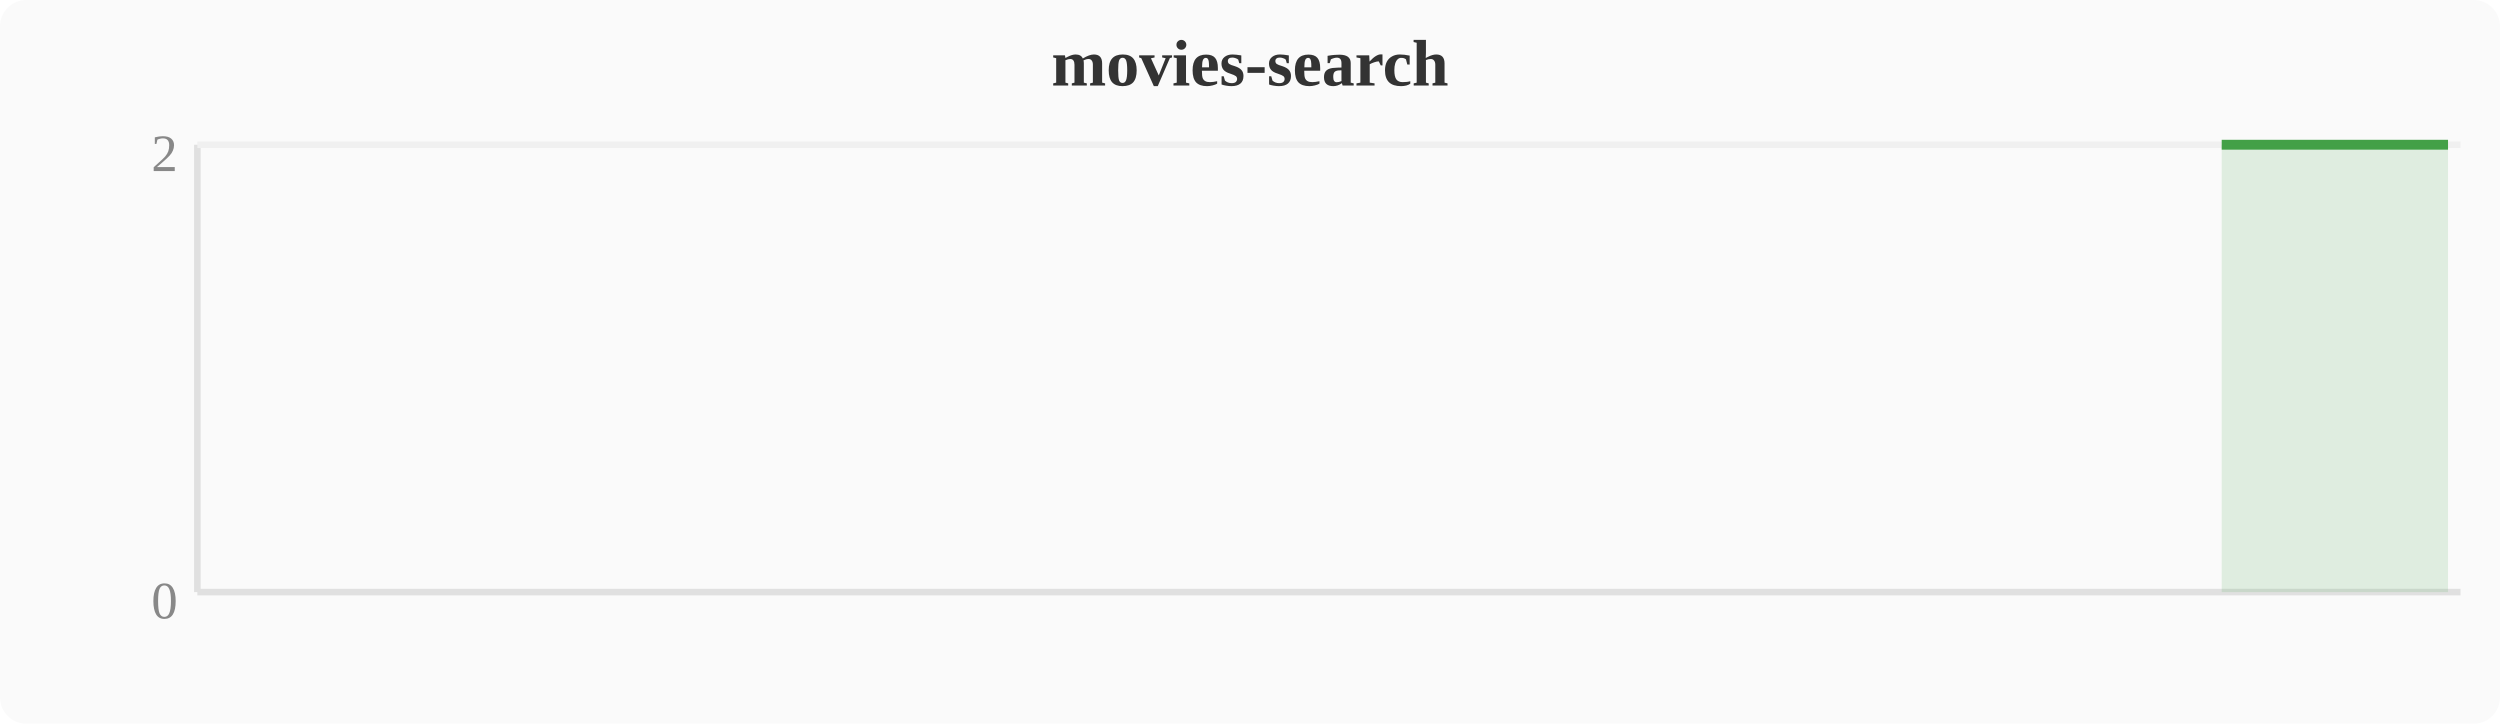
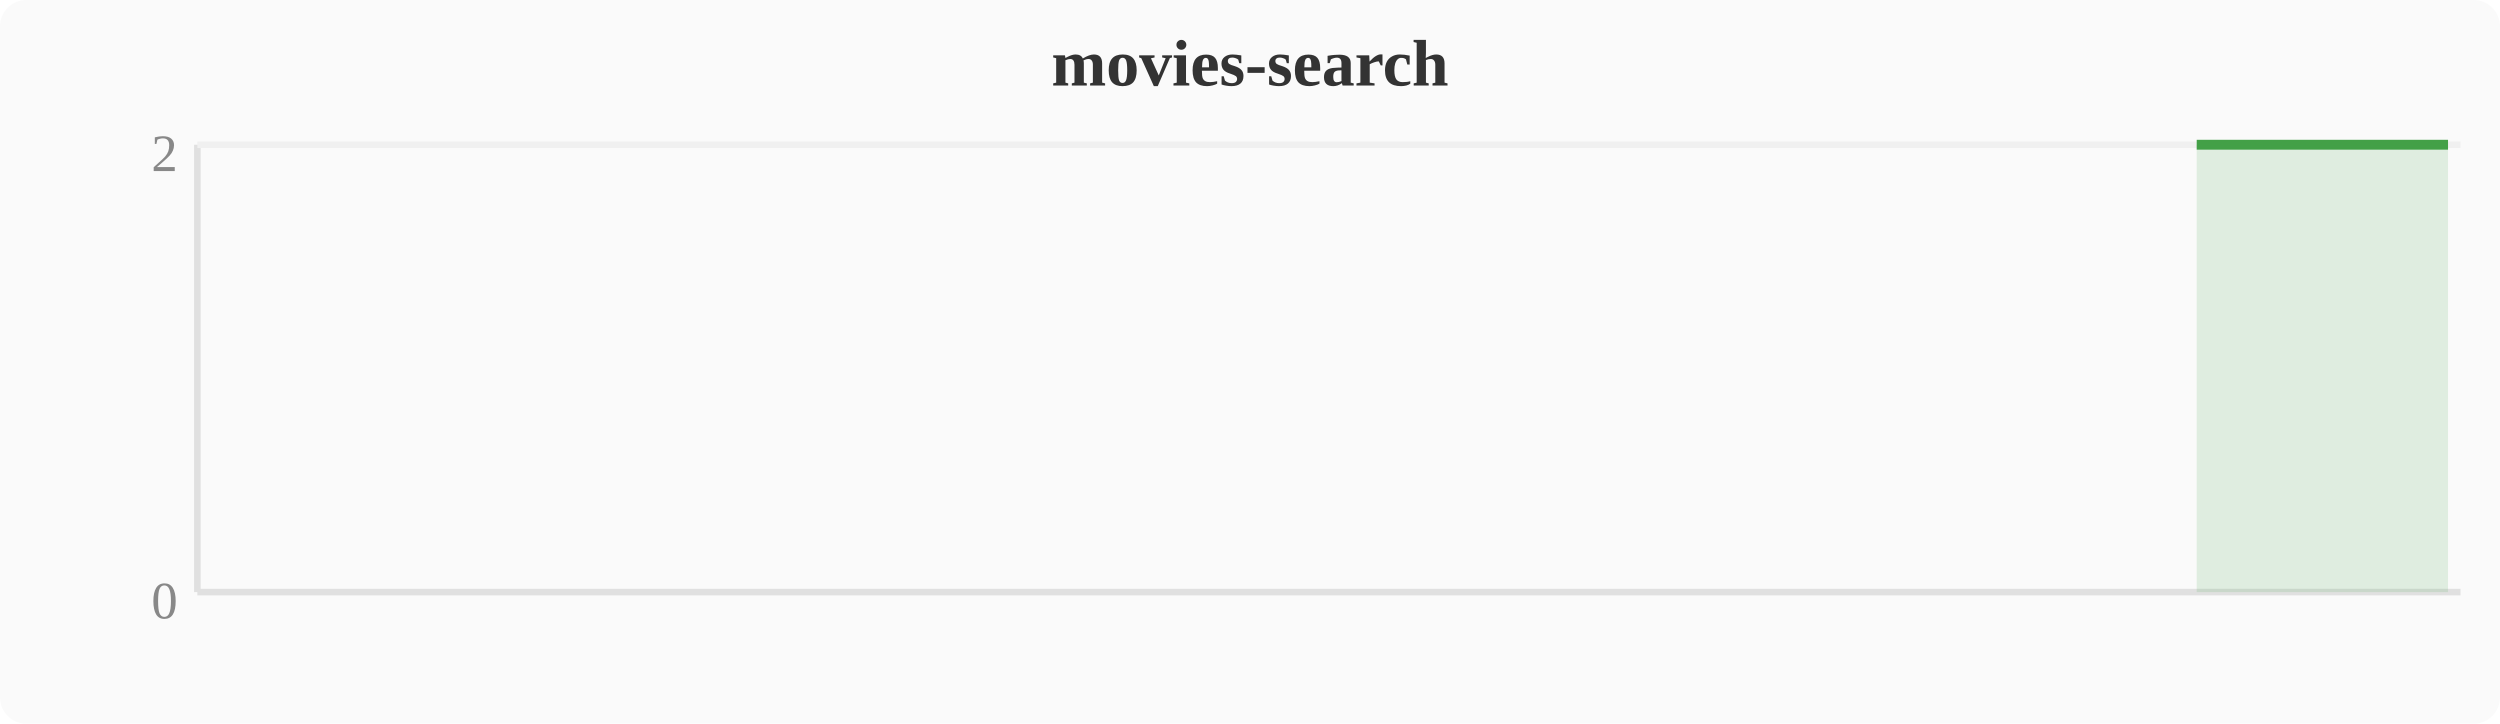
<svg xmlns="http://www.w3.org/2000/svg" width="380" height="110" viewBox="0 0 380 110">
  <rect width="380" height="110" fill="#fafafa" rx="4" />
  <text x="190" y="13" text-anchor="middle" font-size="10" font-weight="bold" fill="#333">movies-search</text>
  <line x1="30" y1="22" x2="30" y2="90" stroke="#e0e0e0" stroke-width="1" />
  <line x1="30" y1="90" x2="374" y2="90" stroke="#e0e0e0" stroke-width="1" />
  <line x1="30" y1="22" x2="374" y2="22" stroke="#f0f0f0" stroke-width="1" />
  <text x="27" y="94" text-anchor="end" font-size="8" fill="#888">0</text>
  <text x="27" y="26" text-anchor="end" font-size="8" fill="#888">2</text>
-   <polygon points="337.7,22.0 341.5,22.0 345.3,22.0 349.2,22.0 353.0,22.0 356.8,22.0 360.6,22.0 364.4,22.0 368.3,22.0 372.1,22.0 372.1,90 337.7,90" fill="#43a047" opacity="0.15" />
-   <polyline points="337.7,22.0 341.5,22.0 345.3,22.0 349.2,22.0 353.0,22.0 356.8,22.0 360.6,22.0 364.4,22.0 368.3,22.0 372.1,22.0" fill="none" stroke="#43a047" stroke-width="1.5" stroke-linejoin="round" />
+   <polygon points="333.9,22.0 337.7,22.0 341.5,22.0 345.3,22.0 349.2,22.0 353.0,22.0 356.8,22.0 360.6,22.0 364.4,22.0 368.3,22.0 372.1,22.0 372.1,90 333.9,90" fill="#43a047" opacity="0.15" />
+   <polyline points="333.9,22.0 337.7,22.0 341.5,22.0 345.3,22.0 349.2,22.0 353.0,22.0 356.8,22.0 360.6,22.0 364.4,22.0 368.3,22.0 372.1,22.0" fill="none" stroke="#43a047" stroke-width="1.5" stroke-linejoin="round" />
</svg>
